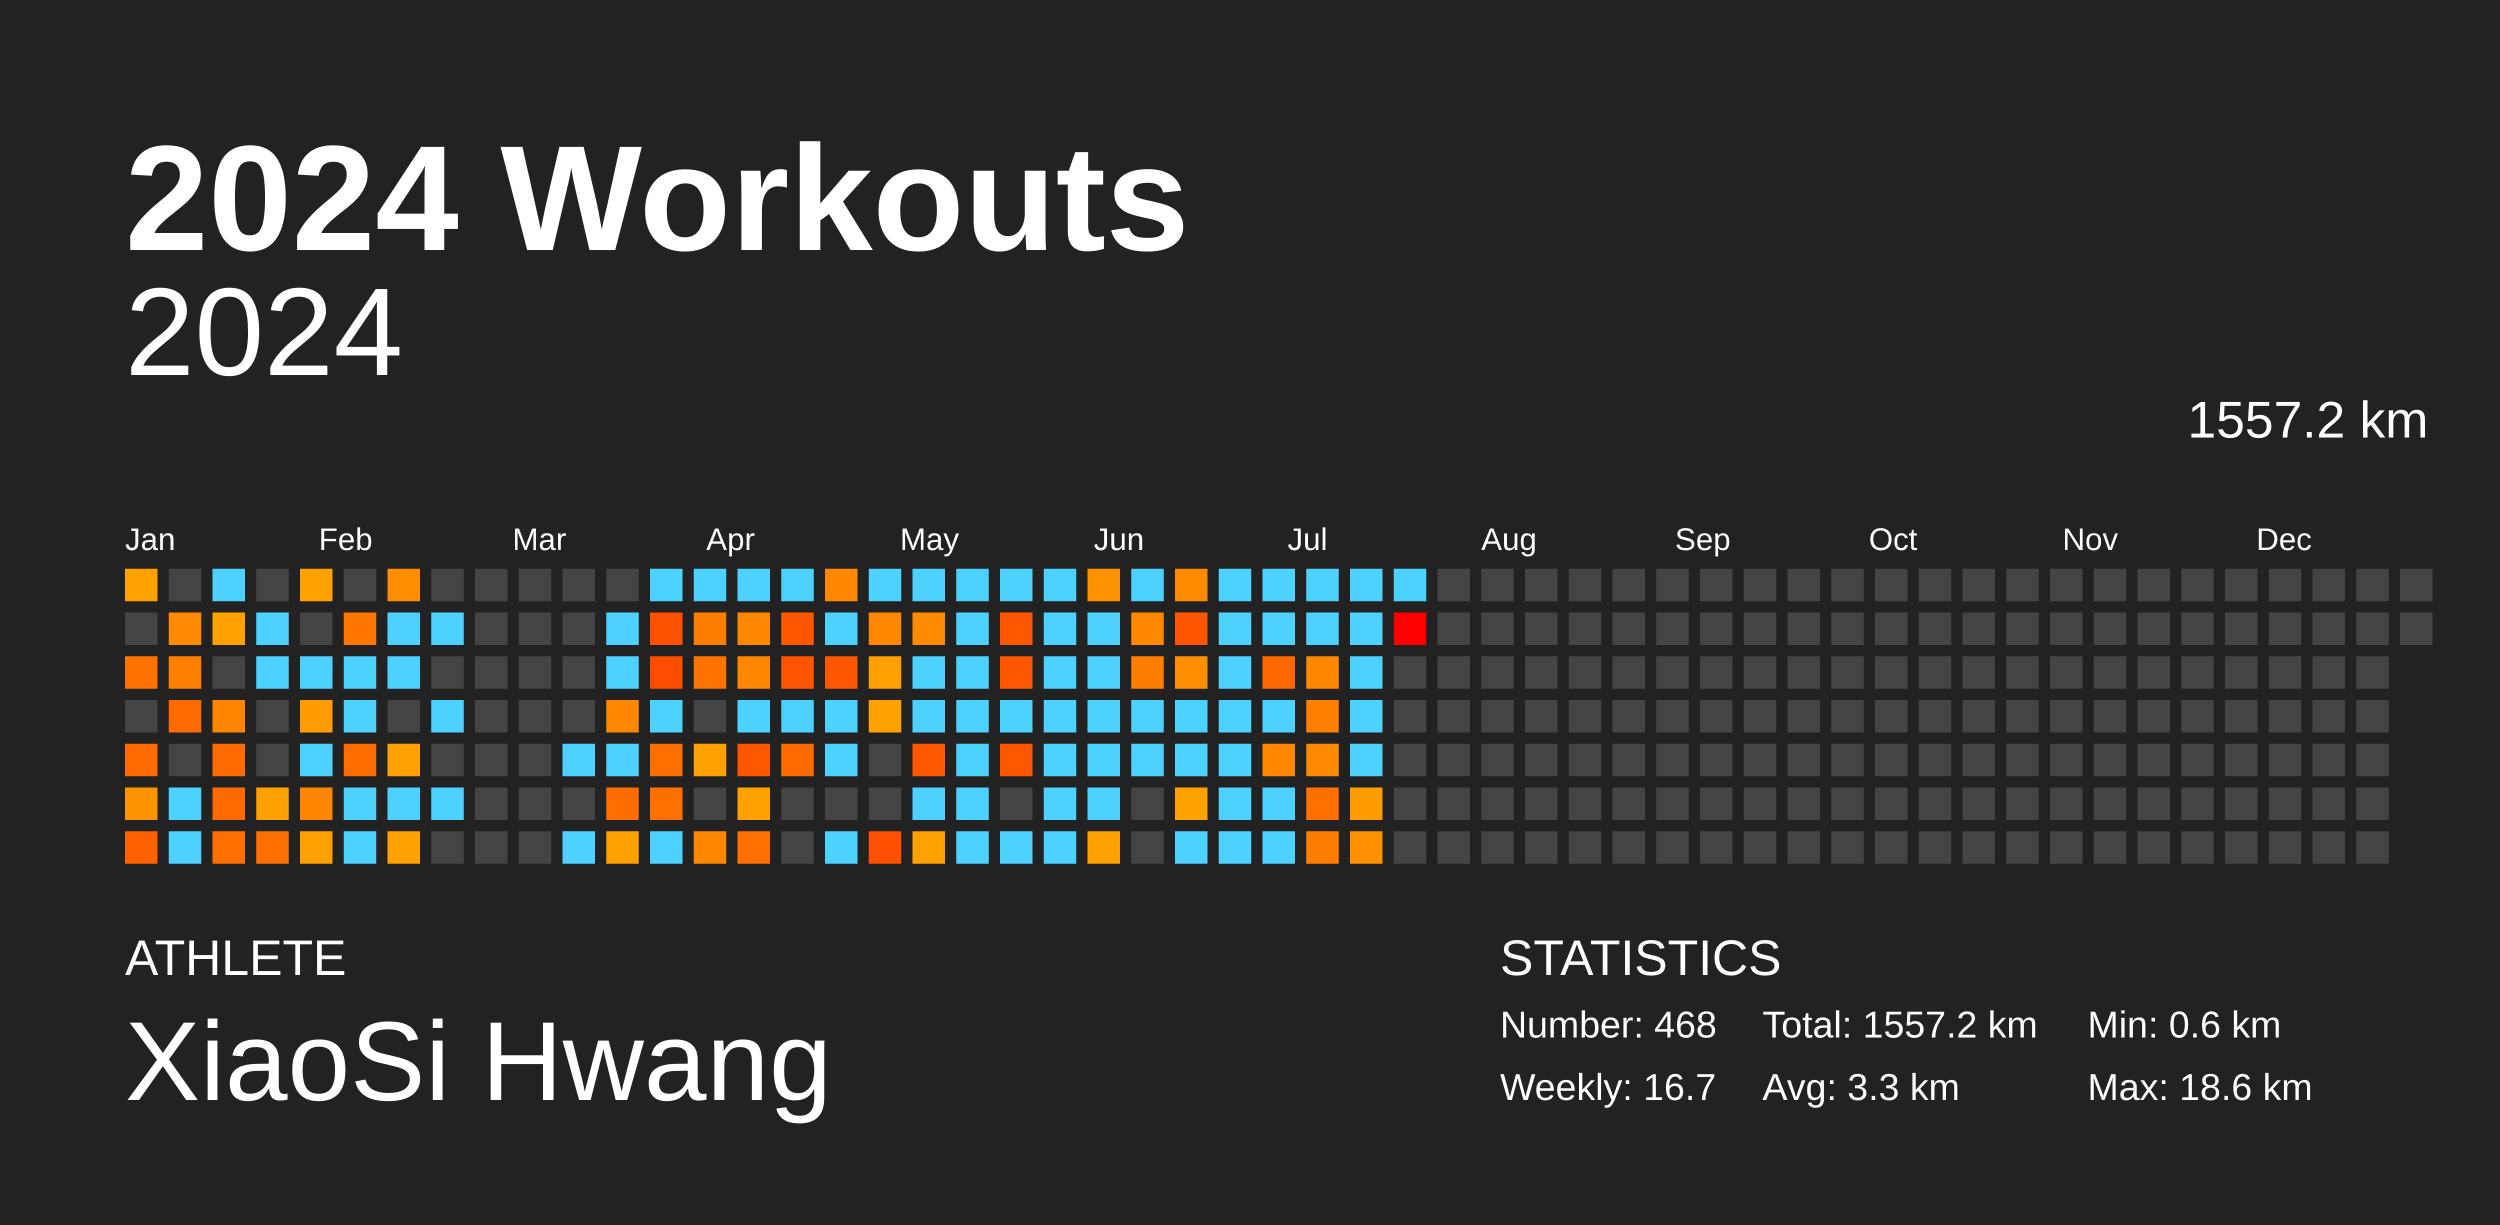
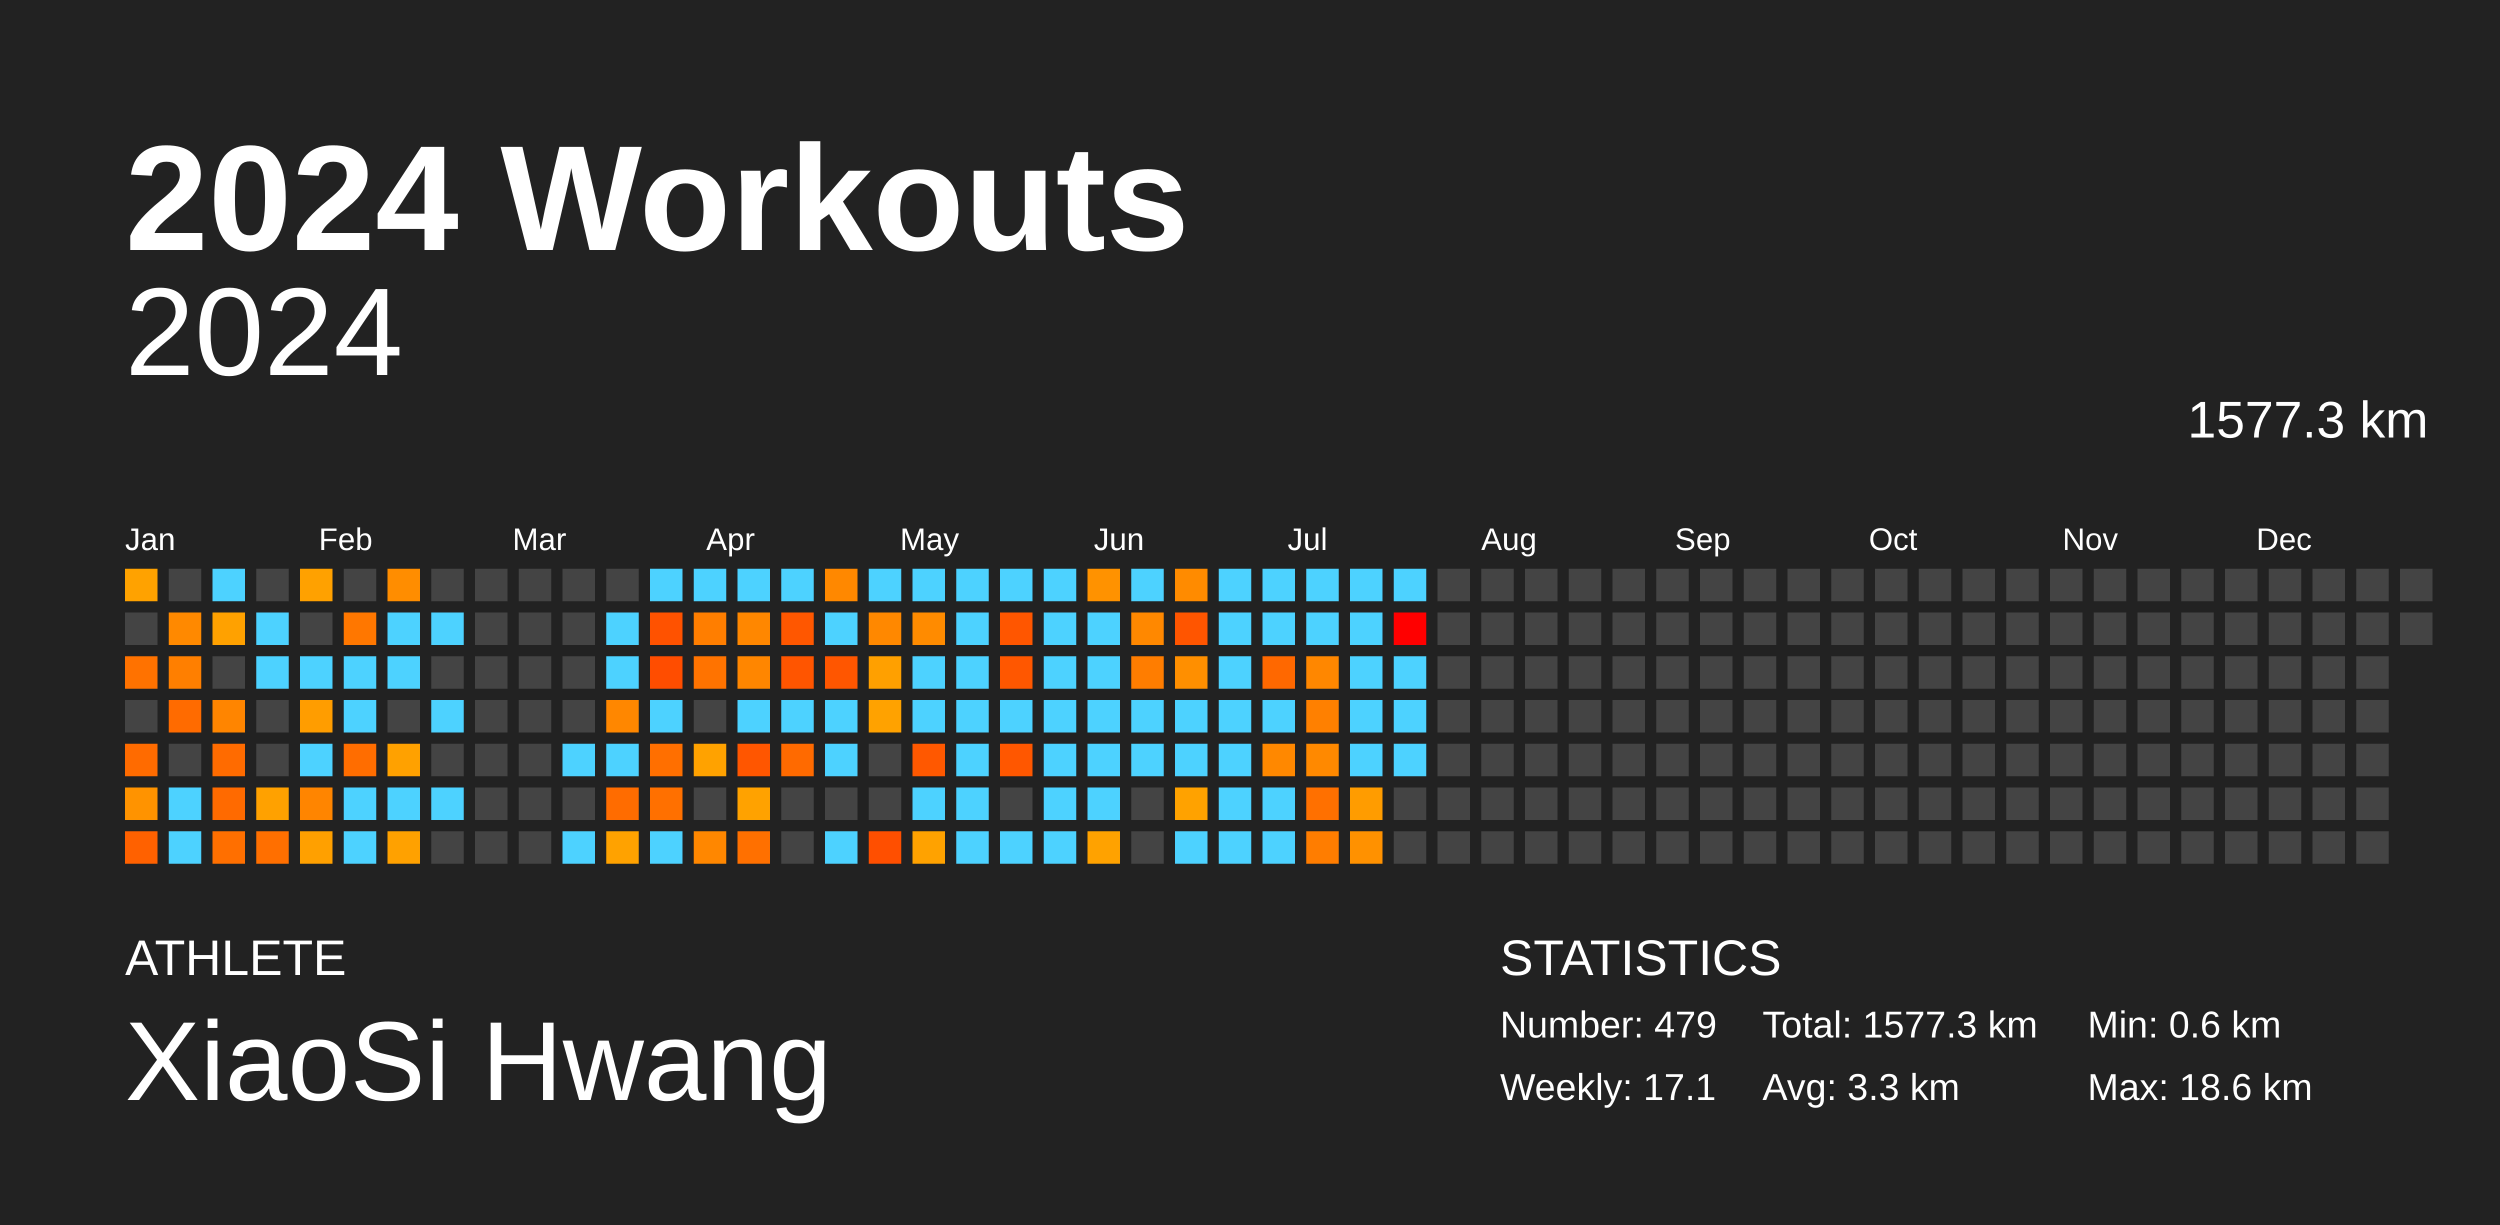
<svg xmlns="http://www.w3.org/2000/svg" baseProfile="full" height="98mm" version="1.1" viewBox="0,0,200,98" width="200mm">
  <defs />
  <rect fill="#222222" height="98" width="200" x="0" y="0" />
  <text fill="#FFFFFF" style="font-size:12px; font-family:Arial; font-weight:bold;" x="10" y="20">2024 Workouts</text>
  <text fill="#FFFFFF" style="font-size:4px; font-family:Arial" x="10" y="78">ATHLETE</text>
  <text fill="#FFFFFF" style="font-size:9px; font-family:Arial" x="10" y="88">XiaoSi Hwang</text>
  <text fill="#FFFFFF" style="font-size:4px; font-family:Arial" x="120" y="78">STATISTICS</text>
-   <text fill="#FFFFFF" style="font-size:3px; font-family:Arial" x="120" y="83">Number: 468</text>
-   <text fill="#FFFFFF" style="font-size:3px; font-family:Arial" x="120" y="88">Weekly: 16.7</text>
-   <text fill="#FFFFFF" style="font-size:3px; font-family:Arial" x="141" y="83">Total: 1557.2 km</text>
+   <text fill="#FFFFFF" style="font-size:3px; font-family:Arial" x="120" y="83">Number: 479</text>
+   <text fill="#FFFFFF" style="font-size:3px; font-family:Arial" x="120" y="88">Weekly: 17.1</text>
+   <text fill="#FFFFFF" style="font-size:3px; font-family:Arial" x="141" y="83">Total: 1577.3 km</text>
  <text fill="#FFFFFF" style="font-size:3px; font-family:Arial" x="141" y="88">Avg: 3.3 km</text>
  <text fill="#FFFFFF" style="font-size:3px; font-family:Arial" x="167" y="83">Min: 0.6 km</text>
  <text fill="#FFFFFF" style="font-size:3px; font-family:Arial" x="167" y="88">Max: 18.6 km</text>
  <text alignment-baseline="hanging" fill="#FFFFFF" style="font-size:10.0px; font-family:Arial;" x="10" y="30">2024</text>
-   <text alignment-baseline="hanging" fill="#FFFFFF" style="font-size:4.125px; font-family:Arial;" x="175" y="35">1557.2 km</text>
+   <text alignment-baseline="hanging" fill="#FFFFFF" style="font-size:4.125px; font-family:Arial;" x="175" y="35">1577.3 km</text>
  <text fill="#FFFFFF" style="font-size:2.5px; font-family:Arial" x="10.0" y="44">Jan</text>
  <text fill="#FFFFFF" style="font-size:2.5px; font-family:Arial" x="25.5" y="44">Feb</text>
  <text fill="#FFFFFF" style="font-size:2.5px; font-family:Arial" x="41.0" y="44">Mar</text>
  <text fill="#FFFFFF" style="font-size:2.5px; font-family:Arial" x="56.5" y="44">Apr</text>
  <text fill="#FFFFFF" style="font-size:2.5px; font-family:Arial" x="72.0" y="44">May</text>
  <text fill="#FFFFFF" style="font-size:2.5px; font-family:Arial" x="87.5" y="44">Jun</text>
  <text fill="#FFFFFF" style="font-size:2.5px; font-family:Arial" x="103.0" y="44">Jul</text>
  <text fill="#FFFFFF" style="font-size:2.5px; font-family:Arial" x="118.5" y="44">Aug</text>
  <text fill="#FFFFFF" style="font-size:2.5px; font-family:Arial" x="134.0" y="44">Sep</text>
  <text fill="#FFFFFF" style="font-size:2.5px; font-family:Arial" x="149.5" y="44">Oct</text>
  <text fill="#FFFFFF" style="font-size:2.5px; font-family:Arial" x="165.0" y="44">Nov</text>
  <text fill="#FFFFFF" style="font-size:2.5px; font-family:Arial" x="180.5" y="44">Dec</text>
  <rect fill="#ffa200" height="2.6" width="2.6" x="10.0" y="45.5" />
  <rect fill="#444444" height="2.6" width="2.6" x="10.0" y="49.0" />
  <rect fill="#ff7200" height="2.6" width="2.6" x="10.0" y="52.5" />
  <rect fill="#444444" height="2.6" width="2.6" x="10.0" y="56.0" />
  <rect fill="#ff6b00" height="2.6" width="2.6" x="10.0" y="59.5" />
  <rect fill="#ff9300" height="2.6" width="2.6" x="10.0" y="63.0" />
  <rect fill="#ff6100" height="2.6" width="2.6" x="10.0" y="66.5" />
  <rect fill="#444444" height="2.6" width="2.6" x="13.5" y="45.5" />
  <rect fill="#ff8900" height="2.6" width="2.6" x="13.5" y="49.0" />
  <rect fill="#ff7f00" height="2.6" width="2.6" x="13.5" y="52.5" />
  <rect fill="#ff6b00" height="2.6" width="2.6" x="13.5" y="56.0" />
  <rect fill="#444444" height="2.6" width="2.6" x="13.5" y="59.5" />
  <rect fill="#4dd2ff" height="2.6" width="2.6" x="13.5" y="63.0" />
  <rect fill="#4dd2ff" height="2.6" width="2.6" x="13.5" y="66.5" />
  <rect fill="#4dd2ff" height="2.6" width="2.6" x="17.0" y="45.5" />
  <rect fill="#ffa100" height="2.6" width="2.6" x="17.0" y="49.0" />
  <rect fill="#444444" height="2.6" width="2.6" x="17.0" y="52.5" />
  <rect fill="#ff8500" height="2.6" width="2.6" x="17.0" y="56.0" />
  <rect fill="#ff6b00" height="2.6" width="2.6" x="17.0" y="59.5" />
  <rect fill="#ff6a00" height="2.6" width="2.6" x="17.0" y="63.0" />
  <rect fill="#ff6f00" height="2.6" width="2.6" x="17.0" y="66.5" />
  <rect fill="#444444" height="2.6" width="2.6" x="20.5" y="45.5" />
  <rect fill="#4dd2ff" height="2.6" width="2.6" x="20.5" y="49.0" />
  <rect fill="#4dd2ff" height="2.6" width="2.6" x="20.5" y="52.5" />
  <rect fill="#444444" height="2.6" width="2.6" x="20.5" y="56.0" />
  <rect fill="#444444" height="2.6" width="2.6" x="20.5" y="59.5" />
  <rect fill="#ffa100" height="2.6" width="2.6" x="20.5" y="63.0" />
  <rect fill="#ff6f00" height="2.6" width="2.6" x="20.5" y="66.5" />
  <rect fill="#ffa100" height="2.6" width="2.6" x="24.0" y="45.5" />
  <rect fill="#444444" height="2.6" width="2.6" x="24.0" y="49.0" />
  <rect fill="#4dd2ff" height="2.6" width="2.6" x="24.0" y="52.5" />
  <rect fill="#ff9d00" height="2.6" width="2.6" x="24.0" y="56.0" />
  <rect fill="#4dd2ff" height="2.6" width="2.6" x="24.0" y="59.5" />
  <rect fill="#ff8500" height="2.6" width="2.6" x="24.0" y="63.0" />
  <rect fill="#ffa000" height="2.6" width="2.6" x="24.0" y="66.5" />
  <rect fill="#444444" height="2.6" width="2.6" x="27.5" y="45.5" />
  <rect fill="#ff7700" height="2.6" width="2.6" x="27.5" y="49.0" />
  <rect fill="#4dd2ff" height="2.6" width="2.6" x="27.5" y="52.5" />
  <rect fill="#4dd2ff" height="2.6" width="2.6" x="27.5" y="56.0" />
  <rect fill="#ff6d00" height="2.6" width="2.6" x="27.5" y="59.5" />
  <rect fill="#4dd2ff" height="2.6" width="2.6" x="27.5" y="63.0" />
  <rect fill="#4dd2ff" height="2.6" width="2.6" x="27.5" y="66.5" />
  <rect fill="#ff8d00" height="2.6" width="2.6" x="31.0" y="45.5" />
  <rect fill="#4dd2ff" height="2.6" width="2.6" x="31.0" y="49.0" />
  <rect fill="#4dd2ff" height="2.6" width="2.6" x="31.0" y="52.5" />
  <rect fill="#444444" height="2.6" width="2.6" x="31.0" y="56.0" />
  <rect fill="#ffa100" height="2.6" width="2.6" x="31.0" y="59.5" />
  <rect fill="#4dd2ff" height="2.6" width="2.6" x="31.0" y="63.0" />
  <rect fill="#ffa100" height="2.6" width="2.6" x="31.0" y="66.5" />
  <rect fill="#444444" height="2.6" width="2.6" x="34.5" y="45.5" />
  <rect fill="#4dd2ff" height="2.6" width="2.6" x="34.5" y="49.0" />
  <rect fill="#444444" height="2.6" width="2.6" x="34.5" y="52.5" />
  <rect fill="#4dd2ff" height="2.6" width="2.6" x="34.5" y="56.0" />
  <rect fill="#444444" height="2.6" width="2.6" x="34.5" y="59.5" />
  <rect fill="#4dd2ff" height="2.6" width="2.6" x="34.5" y="63.0" />
  <rect fill="#444444" height="2.6" width="2.6" x="34.5" y="66.5" />
  <rect fill="#444444" height="2.6" width="2.6" x="38.0" y="45.5" />
  <rect fill="#444444" height="2.6" width="2.6" x="38.0" y="49.0" />
  <rect fill="#444444" height="2.6" width="2.6" x="38.0" y="52.5" />
  <rect fill="#444444" height="2.6" width="2.6" x="38.0" y="56.0" />
  <rect fill="#444444" height="2.6" width="2.6" x="38.0" y="59.5" />
  <rect fill="#444444" height="2.6" width="2.6" x="38.0" y="63.0" />
  <rect fill="#444444" height="2.6" width="2.6" x="38.0" y="66.5" />
  <rect fill="#444444" height="2.6" width="2.6" x="41.5" y="45.5" />
  <rect fill="#444444" height="2.6" width="2.6" x="41.5" y="49.0" />
  <rect fill="#444444" height="2.6" width="2.6" x="41.5" y="52.5" />
  <rect fill="#444444" height="2.6" width="2.6" x="41.5" y="56.0" />
  <rect fill="#444444" height="2.6" width="2.6" x="41.5" y="59.5" />
  <rect fill="#444444" height="2.6" width="2.6" x="41.5" y="63.0" />
  <rect fill="#444444" height="2.6" width="2.6" x="41.5" y="66.5" />
  <rect fill="#444444" height="2.6" width="2.6" x="45.0" y="45.5" />
  <rect fill="#444444" height="2.6" width="2.6" x="45.0" y="49.0" />
  <rect fill="#444444" height="2.6" width="2.6" x="45.0" y="52.5" />
  <rect fill="#444444" height="2.6" width="2.6" x="45.0" y="56.0" />
  <rect fill="#4dd2ff" height="2.6" width="2.6" x="45.0" y="59.5" />
  <rect fill="#444444" height="2.6" width="2.6" x="45.0" y="63.0" />
  <rect fill="#4dd2ff" height="2.6" width="2.6" x="45.0" y="66.5" />
  <rect fill="#444444" height="2.6" width="2.6" x="48.5" y="45.5" />
  <rect fill="#4dd2ff" height="2.6" width="2.6" x="48.5" y="49.0" />
  <rect fill="#4dd2ff" height="2.6" width="2.6" x="48.5" y="52.5" />
  <rect fill="#ff8700" height="2.6" width="2.6" x="48.5" y="56.0" />
  <rect fill="#4dd2ff" height="2.6" width="2.6" x="48.5" y="59.5" />
  <rect fill="#ff6c00" height="2.6" width="2.6" x="48.5" y="63.0" />
  <rect fill="#ffa200" height="2.6" width="2.6" x="48.5" y="66.5" />
  <rect fill="#4dd2ff" height="2.6" width="2.6" x="52.0" y="45.5" />
  <rect fill="#ff5200" height="2.6" width="2.6" x="52.0" y="49.0" />
  <rect fill="#ff4d00" height="2.6" width="2.6" x="52.0" y="52.5" />
  <rect fill="#4dd2ff" height="2.6" width="2.6" x="52.0" y="56.0" />
  <rect fill="#ff6f00" height="2.6" width="2.6" x="52.0" y="59.5" />
  <rect fill="#ff7000" height="2.6" width="2.6" x="52.0" y="63.0" />
  <rect fill="#4dd2ff" height="2.6" width="2.6" x="52.0" y="66.5" />
  <rect fill="#4dd2ff" height="2.6" width="2.6" x="55.5" y="45.5" />
  <rect fill="#ff7e00" height="2.6" width="2.6" x="55.5" y="49.0" />
  <rect fill="#ff7300" height="2.6" width="2.6" x="55.5" y="52.5" />
  <rect fill="#444444" height="2.6" width="2.6" x="55.5" y="56.0" />
  <rect fill="#ffa200" height="2.6" width="2.6" x="55.5" y="59.5" />
  <rect fill="#444444" height="2.6" width="2.6" x="55.5" y="63.0" />
  <rect fill="#ff8700" height="2.6" width="2.6" x="55.5" y="66.5" />
  <rect fill="#4dd2ff" height="2.6" width="2.6" x="59.0" y="45.5" />
  <rect fill="#ff8700" height="2.6" width="2.6" x="59.0" y="49.0" />
  <rect fill="#ff8600" height="2.6" width="2.6" x="59.0" y="52.5" />
  <rect fill="#4dd2ff" height="2.6" width="2.6" x="59.0" y="56.0" />
  <rect fill="#ff5600" height="2.6" width="2.6" x="59.0" y="59.5" />
  <rect fill="#ffa200" height="2.6" width="2.6" x="59.0" y="63.0" />
  <rect fill="#ff7000" height="2.6" width="2.6" x="59.0" y="66.5" />
  <rect fill="#4dd2ff" height="2.6" width="2.6" x="62.5" y="45.5" />
  <rect fill="#ff5700" height="2.6" width="2.6" x="62.5" y="49.0" />
  <rect fill="#ff5500" height="2.6" width="2.6" x="62.5" y="52.5" />
  <rect fill="#4dd2ff" height="2.6" width="2.6" x="62.5" y="56.0" />
  <rect fill="#ff6a00" height="2.6" width="2.6" x="62.5" y="59.5" />
  <rect fill="#444444" height="2.6" width="2.6" x="62.5" y="63.0" />
  <rect fill="#444444" height="2.6" width="2.6" x="62.5" y="66.5" />
  <rect fill="#ff8800" height="2.6" width="2.6" x="66.0" y="45.5" />
  <rect fill="#4dd2ff" height="2.6" width="2.6" x="66.0" y="49.0" />
  <rect fill="#ff5600" height="2.6" width="2.6" x="66.0" y="52.5" />
  <rect fill="#4dd2ff" height="2.6" width="2.6" x="66.0" y="56.0" />
  <rect fill="#4dd2ff" height="2.6" width="2.6" x="66.0" y="59.5" />
  <rect fill="#444444" height="2.6" width="2.6" x="66.0" y="63.0" />
  <rect fill="#4dd2ff" height="2.6" width="2.6" x="66.0" y="66.5" />
  <rect fill="#4dd2ff" height="2.6" width="2.6" x="69.5" y="45.5" />
  <rect fill="#ff8800" height="2.6" width="2.6" x="69.5" y="49.0" />
  <rect fill="#ffa000" height="2.6" width="2.6" x="69.5" y="52.5" />
  <rect fill="#ffa200" height="2.6" width="2.6" x="69.5" y="56.0" />
  <rect fill="#444444" height="2.6" width="2.6" x="69.5" y="59.5" />
  <rect fill="#444444" height="2.6" width="2.6" x="69.5" y="63.0" />
  <rect fill="#ff4f00" height="2.6" width="2.6" x="69.5" y="66.5" />
  <rect fill="#4dd2ff" height="2.6" width="2.6" x="73.0" y="45.5" />
  <rect fill="#ff8b00" height="2.6" width="2.6" x="73.0" y="49.0" />
  <rect fill="#4dd2ff" height="2.6" width="2.6" x="73.0" y="52.5" />
  <rect fill="#4dd2ff" height="2.6" width="2.6" x="73.0" y="56.0" />
  <rect fill="#ff5800" height="2.6" width="2.6" x="73.0" y="59.5" />
  <rect fill="#4dd2ff" height="2.6" width="2.6" x="73.0" y="63.0" />
  <rect fill="#ffa200" height="2.6" width="2.6" x="73.0" y="66.5" />
  <rect fill="#4dd2ff" height="2.6" width="2.6" x="76.5" y="45.5" />
  <rect fill="#4dd2ff" height="2.6" width="2.6" x="76.5" y="49.0" />
  <rect fill="#4dd2ff" height="2.6" width="2.6" x="76.5" y="52.5" />
  <rect fill="#4dd2ff" height="2.6" width="2.6" x="76.5" y="56.0" />
  <rect fill="#4dd2ff" height="2.6" width="2.6" x="76.5" y="59.5" />
  <rect fill="#4dd2ff" height="2.6" width="2.6" x="76.5" y="63.0" />
  <rect fill="#4dd2ff" height="2.6" width="2.6" x="76.5" y="66.5" />
  <rect fill="#4dd2ff" height="2.6" width="2.6" x="80.0" y="45.5" />
  <rect fill="#ff5600" height="2.6" width="2.6" x="80.0" y="49.0" />
  <rect fill="#ff5700" height="2.6" width="2.6" x="80.0" y="52.5" />
  <rect fill="#4dd2ff" height="2.6" width="2.6" x="80.0" y="56.0" />
  <rect fill="#ff5700" height="2.6" width="2.6" x="80.0" y="59.5" />
  <rect fill="#444444" height="2.6" width="2.6" x="80.0" y="63.0" />
  <rect fill="#4dd2ff" height="2.6" width="2.6" x="80.0" y="66.5" />
  <rect fill="#4dd2ff" height="2.6" width="2.6" x="83.5" y="45.5" />
  <rect fill="#4dd2ff" height="2.6" width="2.6" x="83.5" y="49.0" />
  <rect fill="#4dd2ff" height="2.6" width="2.6" x="83.5" y="52.5" />
  <rect fill="#4dd2ff" height="2.6" width="2.6" x="83.5" y="56.0" />
  <rect fill="#4dd2ff" height="2.6" width="2.6" x="83.5" y="59.5" />
  <rect fill="#4dd2ff" height="2.6" width="2.6" x="83.5" y="63.0" />
  <rect fill="#4dd2ff" height="2.6" width="2.6" x="83.5" y="66.5" />
  <rect fill="#ff9200" height="2.6" width="2.6" x="87.0" y="45.5" />
  <rect fill="#4dd2ff" height="2.6" width="2.6" x="87.0" y="49.0" />
  <rect fill="#4dd2ff" height="2.6" width="2.6" x="87.0" y="52.5" />
  <rect fill="#4dd2ff" height="2.6" width="2.6" x="87.0" y="56.0" />
  <rect fill="#4dd2ff" height="2.6" width="2.6" x="87.0" y="59.5" />
  <rect fill="#4dd2ff" height="2.6" width="2.6" x="87.0" y="63.0" />
  <rect fill="#ffa200" height="2.6" width="2.6" x="87.0" y="66.5" />
  <rect fill="#4dd2ff" height="2.6" width="2.6" x="90.5" y="45.5" />
  <rect fill="#ff8800" height="2.6" width="2.6" x="90.5" y="49.0" />
  <rect fill="#ff7d00" height="2.6" width="2.6" x="90.5" y="52.5" />
  <rect fill="#4dd2ff" height="2.6" width="2.6" x="90.5" y="56.0" />
  <rect fill="#4dd2ff" height="2.6" width="2.6" x="90.5" y="59.5" />
  <rect fill="#444444" height="2.6" width="2.6" x="90.5" y="63.0" />
  <rect fill="#444444" height="2.6" width="2.6" x="90.5" y="66.5" />
  <rect fill="#ff8b00" height="2.6" width="2.6" x="94.0" y="45.5" />
  <rect fill="#ff5500" height="2.6" width="2.6" x="94.0" y="49.0" />
  <rect fill="#ff8f00" height="2.6" width="2.6" x="94.0" y="52.5" />
  <rect fill="#4dd2ff" height="2.6" width="2.6" x="94.0" y="56.0" />
  <rect fill="#4dd2ff" height="2.6" width="2.6" x="94.0" y="59.5" />
  <rect fill="#ffa200" height="2.6" width="2.6" x="94.0" y="63.0" />
  <rect fill="#4dd2ff" height="2.6" width="2.6" x="94.0" y="66.5" />
  <rect fill="#4dd2ff" height="2.6" width="2.6" x="97.5" y="45.5" />
  <rect fill="#4dd2ff" height="2.6" width="2.6" x="97.5" y="49.0" />
  <rect fill="#4dd2ff" height="2.6" width="2.6" x="97.5" y="52.5" />
  <rect fill="#4dd2ff" height="2.6" width="2.6" x="97.5" y="56.0" />
  <rect fill="#4dd2ff" height="2.6" width="2.6" x="97.5" y="59.5" />
  <rect fill="#4dd2ff" height="2.6" width="2.6" x="97.5" y="63.0" />
  <rect fill="#4dd2ff" height="2.6" width="2.6" x="97.5" y="66.5" />
  <rect fill="#4dd2ff" height="2.6" width="2.6" x="101.0" y="45.5" />
  <rect fill="#4dd2ff" height="2.6" width="2.6" x="101.0" y="49.0" />
  <rect fill="#ff6800" height="2.6" width="2.6" x="101.0" y="52.5" />
  <rect fill="#4dd2ff" height="2.6" width="2.6" x="101.0" y="56.0" />
  <rect fill="#ff8800" height="2.6" width="2.6" x="101.0" y="59.5" />
  <rect fill="#4dd2ff" height="2.6" width="2.6" x="101.0" y="63.0" />
  <rect fill="#4dd2ff" height="2.6" width="2.6" x="101.0" y="66.5" />
  <rect fill="#4dd2ff" height="2.6" width="2.6" x="104.5" y="45.5" />
  <rect fill="#4dd2ff" height="2.6" width="2.6" x="104.5" y="49.0" />
  <rect fill="#ff8700" height="2.6" width="2.6" x="104.5" y="52.5" />
  <rect fill="#ff8000" height="2.6" width="2.6" x="104.5" y="56.0" />
  <rect fill="#ff8900" height="2.6" width="2.6" x="104.5" y="59.5" />
  <rect fill="#ff7000" height="2.6" width="2.6" x="104.5" y="63.0" />
  <rect fill="#ff7d00" height="2.6" width="2.6" x="104.5" y="66.5" />
  <rect fill="#4dd2ff" height="2.6" width="2.6" x="108.0" y="45.5" />
  <rect fill="#4dd2ff" height="2.6" width="2.6" x="108.0" y="49.0" />
  <rect fill="#4dd2ff" height="2.6" width="2.6" x="108.0" y="52.5" />
  <rect fill="#4dd2ff" height="2.6" width="2.6" x="108.0" y="56.0" />
  <rect fill="#4dd2ff" height="2.6" width="2.6" x="108.0" y="59.5" />
  <rect fill="#ff9c00" height="2.6" width="2.6" x="108.0" y="63.0" />
  <rect fill="#ff9100" height="2.6" width="2.6" x="108.0" y="66.5" />
  <rect fill="#4dd2ff" height="2.6" width="2.6" x="111.5" y="45.5" />
  <rect fill="red" height="2.6" width="2.6" x="111.5" y="49.0" />
-   <rect fill="#444444" height="2.6" width="2.6" x="111.5" y="52.5" />
-   <rect fill="#444444" height="2.6" width="2.6" x="111.5" y="56.0" />
-   <rect fill="#444444" height="2.6" width="2.6" x="111.5" y="59.5" />
+   <rect fill="#4dd2ff" height="2.6" width="2.6" x="111.5" y="52.5" />
+   <rect fill="#4dd2ff" height="2.6" width="2.6" x="111.5" y="56.0" />
+   <rect fill="#4dd2ff" height="2.6" width="2.6" x="111.5" y="59.5" />
  <rect fill="#444444" height="2.6" width="2.6" x="111.5" y="63.0" />
  <rect fill="#444444" height="2.6" width="2.6" x="111.5" y="66.5" />
  <rect fill="#444444" height="2.6" width="2.6" x="115.0" y="45.5" />
  <rect fill="#444444" height="2.6" width="2.6" x="115.0" y="49.0" />
  <rect fill="#444444" height="2.6" width="2.6" x="115.0" y="52.5" />
  <rect fill="#444444" height="2.6" width="2.6" x="115.0" y="56.0" />
  <rect fill="#444444" height="2.6" width="2.6" x="115.0" y="59.5" />
  <rect fill="#444444" height="2.6" width="2.6" x="115.0" y="63.0" />
  <rect fill="#444444" height="2.6" width="2.6" x="115.0" y="66.5" />
  <rect fill="#444444" height="2.6" width="2.6" x="118.5" y="45.5" />
  <rect fill="#444444" height="2.6" width="2.6" x="118.5" y="49.0" />
  <rect fill="#444444" height="2.6" width="2.6" x="118.5" y="52.5" />
  <rect fill="#444444" height="2.6" width="2.6" x="118.5" y="56.0" />
  <rect fill="#444444" height="2.6" width="2.6" x="118.5" y="59.5" />
  <rect fill="#444444" height="2.6" width="2.6" x="118.5" y="63.0" />
  <rect fill="#444444" height="2.6" width="2.6" x="118.5" y="66.5" />
  <rect fill="#444444" height="2.6" width="2.6" x="122.0" y="45.5" />
  <rect fill="#444444" height="2.6" width="2.6" x="122.0" y="49.0" />
  <rect fill="#444444" height="2.6" width="2.6" x="122.0" y="52.5" />
  <rect fill="#444444" height="2.6" width="2.6" x="122.0" y="56.0" />
  <rect fill="#444444" height="2.6" width="2.6" x="122.0" y="59.5" />
  <rect fill="#444444" height="2.6" width="2.6" x="122.0" y="63.0" />
  <rect fill="#444444" height="2.6" width="2.6" x="122.0" y="66.5" />
  <rect fill="#444444" height="2.6" width="2.6" x="125.5" y="45.5" />
  <rect fill="#444444" height="2.6" width="2.6" x="125.5" y="49.0" />
  <rect fill="#444444" height="2.6" width="2.6" x="125.5" y="52.5" />
  <rect fill="#444444" height="2.6" width="2.6" x="125.5" y="56.0" />
  <rect fill="#444444" height="2.6" width="2.6" x="125.5" y="59.5" />
  <rect fill="#444444" height="2.6" width="2.6" x="125.5" y="63.0" />
  <rect fill="#444444" height="2.6" width="2.6" x="125.5" y="66.5" />
  <rect fill="#444444" height="2.6" width="2.6" x="129.0" y="45.5" />
  <rect fill="#444444" height="2.6" width="2.6" x="129.0" y="49.0" />
  <rect fill="#444444" height="2.6" width="2.6" x="129.0" y="52.5" />
  <rect fill="#444444" height="2.6" width="2.6" x="129.0" y="56.0" />
  <rect fill="#444444" height="2.6" width="2.6" x="129.0" y="59.5" />
  <rect fill="#444444" height="2.6" width="2.6" x="129.0" y="63.0" />
  <rect fill="#444444" height="2.6" width="2.6" x="129.0" y="66.5" />
  <rect fill="#444444" height="2.6" width="2.6" x="132.5" y="45.5" />
  <rect fill="#444444" height="2.6" width="2.6" x="132.5" y="49.0" />
  <rect fill="#444444" height="2.6" width="2.6" x="132.5" y="52.5" />
  <rect fill="#444444" height="2.6" width="2.6" x="132.5" y="56.0" />
  <rect fill="#444444" height="2.6" width="2.6" x="132.5" y="59.5" />
  <rect fill="#444444" height="2.6" width="2.6" x="132.5" y="63.0" />
  <rect fill="#444444" height="2.6" width="2.6" x="132.5" y="66.5" />
  <rect fill="#444444" height="2.6" width="2.6" x="136.0" y="45.5" />
  <rect fill="#444444" height="2.6" width="2.6" x="136.0" y="49.0" />
  <rect fill="#444444" height="2.6" width="2.6" x="136.0" y="52.5" />
  <rect fill="#444444" height="2.6" width="2.6" x="136.0" y="56.0" />
  <rect fill="#444444" height="2.6" width="2.6" x="136.0" y="59.5" />
  <rect fill="#444444" height="2.6" width="2.6" x="136.0" y="63.0" />
  <rect fill="#444444" height="2.6" width="2.6" x="136.0" y="66.5" />
  <rect fill="#444444" height="2.6" width="2.6" x="139.5" y="45.5" />
  <rect fill="#444444" height="2.6" width="2.6" x="139.5" y="49.0" />
  <rect fill="#444444" height="2.6" width="2.6" x="139.5" y="52.5" />
  <rect fill="#444444" height="2.6" width="2.6" x="139.5" y="56.0" />
  <rect fill="#444444" height="2.6" width="2.6" x="139.5" y="59.5" />
  <rect fill="#444444" height="2.6" width="2.6" x="139.5" y="63.0" />
  <rect fill="#444444" height="2.6" width="2.6" x="139.5" y="66.5" />
  <rect fill="#444444" height="2.6" width="2.6" x="143.0" y="45.5" />
  <rect fill="#444444" height="2.6" width="2.6" x="143.0" y="49.0" />
  <rect fill="#444444" height="2.6" width="2.6" x="143.0" y="52.5" />
  <rect fill="#444444" height="2.6" width="2.6" x="143.0" y="56.0" />
  <rect fill="#444444" height="2.6" width="2.6" x="143.0" y="59.5" />
  <rect fill="#444444" height="2.6" width="2.6" x="143.0" y="63.0" />
  <rect fill="#444444" height="2.6" width="2.6" x="143.0" y="66.5" />
  <rect fill="#444444" height="2.6" width="2.6" x="146.5" y="45.5" />
  <rect fill="#444444" height="2.6" width="2.6" x="146.5" y="49.0" />
  <rect fill="#444444" height="2.6" width="2.6" x="146.5" y="52.5" />
  <rect fill="#444444" height="2.6" width="2.6" x="146.5" y="56.0" />
  <rect fill="#444444" height="2.6" width="2.6" x="146.5" y="59.5" />
  <rect fill="#444444" height="2.6" width="2.6" x="146.5" y="63.0" />
  <rect fill="#444444" height="2.6" width="2.6" x="146.5" y="66.5" />
  <rect fill="#444444" height="2.6" width="2.6" x="150.0" y="45.5" />
  <rect fill="#444444" height="2.6" width="2.6" x="150.0" y="49.0" />
  <rect fill="#444444" height="2.6" width="2.6" x="150.0" y="52.5" />
  <rect fill="#444444" height="2.6" width="2.6" x="150.0" y="56.0" />
  <rect fill="#444444" height="2.6" width="2.6" x="150.0" y="59.5" />
  <rect fill="#444444" height="2.6" width="2.6" x="150.0" y="63.0" />
  <rect fill="#444444" height="2.6" width="2.6" x="150.0" y="66.5" />
  <rect fill="#444444" height="2.6" width="2.6" x="153.5" y="45.5" />
  <rect fill="#444444" height="2.6" width="2.6" x="153.5" y="49.0" />
  <rect fill="#444444" height="2.6" width="2.6" x="153.5" y="52.5" />
  <rect fill="#444444" height="2.6" width="2.6" x="153.5" y="56.0" />
  <rect fill="#444444" height="2.6" width="2.6" x="153.5" y="59.5" />
  <rect fill="#444444" height="2.6" width="2.6" x="153.5" y="63.0" />
  <rect fill="#444444" height="2.6" width="2.6" x="153.5" y="66.5" />
  <rect fill="#444444" height="2.6" width="2.6" x="157.0" y="45.5" />
  <rect fill="#444444" height="2.6" width="2.6" x="157.0" y="49.0" />
  <rect fill="#444444" height="2.6" width="2.6" x="157.0" y="52.5" />
  <rect fill="#444444" height="2.6" width="2.6" x="157.0" y="56.0" />
  <rect fill="#444444" height="2.6" width="2.6" x="157.0" y="59.5" />
  <rect fill="#444444" height="2.6" width="2.6" x="157.0" y="63.0" />
  <rect fill="#444444" height="2.6" width="2.6" x="157.0" y="66.5" />
  <rect fill="#444444" height="2.6" width="2.6" x="160.5" y="45.5" />
  <rect fill="#444444" height="2.6" width="2.6" x="160.5" y="49.0" />
  <rect fill="#444444" height="2.6" width="2.6" x="160.5" y="52.5" />
  <rect fill="#444444" height="2.6" width="2.6" x="160.5" y="56.0" />
  <rect fill="#444444" height="2.6" width="2.6" x="160.5" y="59.5" />
  <rect fill="#444444" height="2.6" width="2.6" x="160.5" y="63.0" />
  <rect fill="#444444" height="2.6" width="2.6" x="160.5" y="66.5" />
  <rect fill="#444444" height="2.6" width="2.6" x="164.0" y="45.5" />
  <rect fill="#444444" height="2.6" width="2.6" x="164.0" y="49.0" />
  <rect fill="#444444" height="2.6" width="2.6" x="164.0" y="52.5" />
  <rect fill="#444444" height="2.6" width="2.6" x="164.0" y="56.0" />
  <rect fill="#444444" height="2.6" width="2.6" x="164.0" y="59.5" />
  <rect fill="#444444" height="2.6" width="2.6" x="164.0" y="63.0" />
  <rect fill="#444444" height="2.6" width="2.6" x="164.0" y="66.5" />
  <rect fill="#444444" height="2.6" width="2.6" x="167.5" y="45.5" />
  <rect fill="#444444" height="2.6" width="2.6" x="167.5" y="49.0" />
  <rect fill="#444444" height="2.6" width="2.6" x="167.5" y="52.5" />
  <rect fill="#444444" height="2.6" width="2.6" x="167.5" y="56.0" />
  <rect fill="#444444" height="2.6" width="2.6" x="167.5" y="59.5" />
  <rect fill="#444444" height="2.6" width="2.6" x="167.5" y="63.0" />
  <rect fill="#444444" height="2.6" width="2.6" x="167.5" y="66.5" />
  <rect fill="#444444" height="2.6" width="2.6" x="171.0" y="45.5" />
  <rect fill="#444444" height="2.6" width="2.6" x="171.0" y="49.0" />
  <rect fill="#444444" height="2.6" width="2.6" x="171.0" y="52.5" />
  <rect fill="#444444" height="2.6" width="2.6" x="171.0" y="56.0" />
  <rect fill="#444444" height="2.6" width="2.6" x="171.0" y="59.5" />
  <rect fill="#444444" height="2.6" width="2.6" x="171.0" y="63.0" />
  <rect fill="#444444" height="2.6" width="2.6" x="171.0" y="66.5" />
  <rect fill="#444444" height="2.6" width="2.6" x="174.5" y="45.5" />
  <rect fill="#444444" height="2.6" width="2.6" x="174.5" y="49.0" />
  <rect fill="#444444" height="2.6" width="2.6" x="174.5" y="52.5" />
  <rect fill="#444444" height="2.6" width="2.6" x="174.5" y="56.0" />
  <rect fill="#444444" height="2.6" width="2.6" x="174.5" y="59.5" />
  <rect fill="#444444" height="2.6" width="2.6" x="174.5" y="63.0" />
  <rect fill="#444444" height="2.6" width="2.6" x="174.5" y="66.5" />
  <rect fill="#444444" height="2.6" width="2.6" x="178.0" y="45.5" />
  <rect fill="#444444" height="2.6" width="2.6" x="178.0" y="49.0" />
  <rect fill="#444444" height="2.6" width="2.6" x="178.0" y="52.5" />
  <rect fill="#444444" height="2.6" width="2.6" x="178.0" y="56.0" />
  <rect fill="#444444" height="2.6" width="2.6" x="178.0" y="59.5" />
  <rect fill="#444444" height="2.6" width="2.6" x="178.0" y="63.0" />
  <rect fill="#444444" height="2.6" width="2.6" x="178.0" y="66.5" />
  <rect fill="#444444" height="2.6" width="2.6" x="181.5" y="45.5" />
  <rect fill="#444444" height="2.6" width="2.6" x="181.5" y="49.0" />
  <rect fill="#444444" height="2.6" width="2.6" x="181.5" y="52.5" />
  <rect fill="#444444" height="2.6" width="2.6" x="181.5" y="56.0" />
  <rect fill="#444444" height="2.6" width="2.6" x="181.5" y="59.5" />
  <rect fill="#444444" height="2.6" width="2.6" x="181.5" y="63.0" />
  <rect fill="#444444" height="2.6" width="2.6" x="181.5" y="66.5" />
  <rect fill="#444444" height="2.6" width="2.6" x="185.0" y="45.5" />
  <rect fill="#444444" height="2.6" width="2.6" x="185.0" y="49.0" />
  <rect fill="#444444" height="2.6" width="2.6" x="185.0" y="52.5" />
  <rect fill="#444444" height="2.6" width="2.6" x="185.0" y="56.0" />
  <rect fill="#444444" height="2.6" width="2.6" x="185.0" y="59.5" />
  <rect fill="#444444" height="2.6" width="2.6" x="185.0" y="63.0" />
  <rect fill="#444444" height="2.6" width="2.6" x="185.0" y="66.5" />
  <rect fill="#444444" height="2.6" width="2.6" x="188.5" y="45.5" />
  <rect fill="#444444" height="2.6" width="2.6" x="188.5" y="49.0" />
  <rect fill="#444444" height="2.6" width="2.6" x="188.5" y="52.5" />
  <rect fill="#444444" height="2.6" width="2.6" x="188.5" y="56.0" />
  <rect fill="#444444" height="2.6" width="2.6" x="188.5" y="59.5" />
  <rect fill="#444444" height="2.6" width="2.6" x="188.5" y="63.0" />
  <rect fill="#444444" height="2.6" width="2.6" x="188.5" y="66.5" />
  <rect fill="#444444" height="2.6" width="2.6" x="192.0" y="45.5" />
  <rect fill="#444444" height="2.6" width="2.6" x="192.0" y="49.0" />
</svg>
